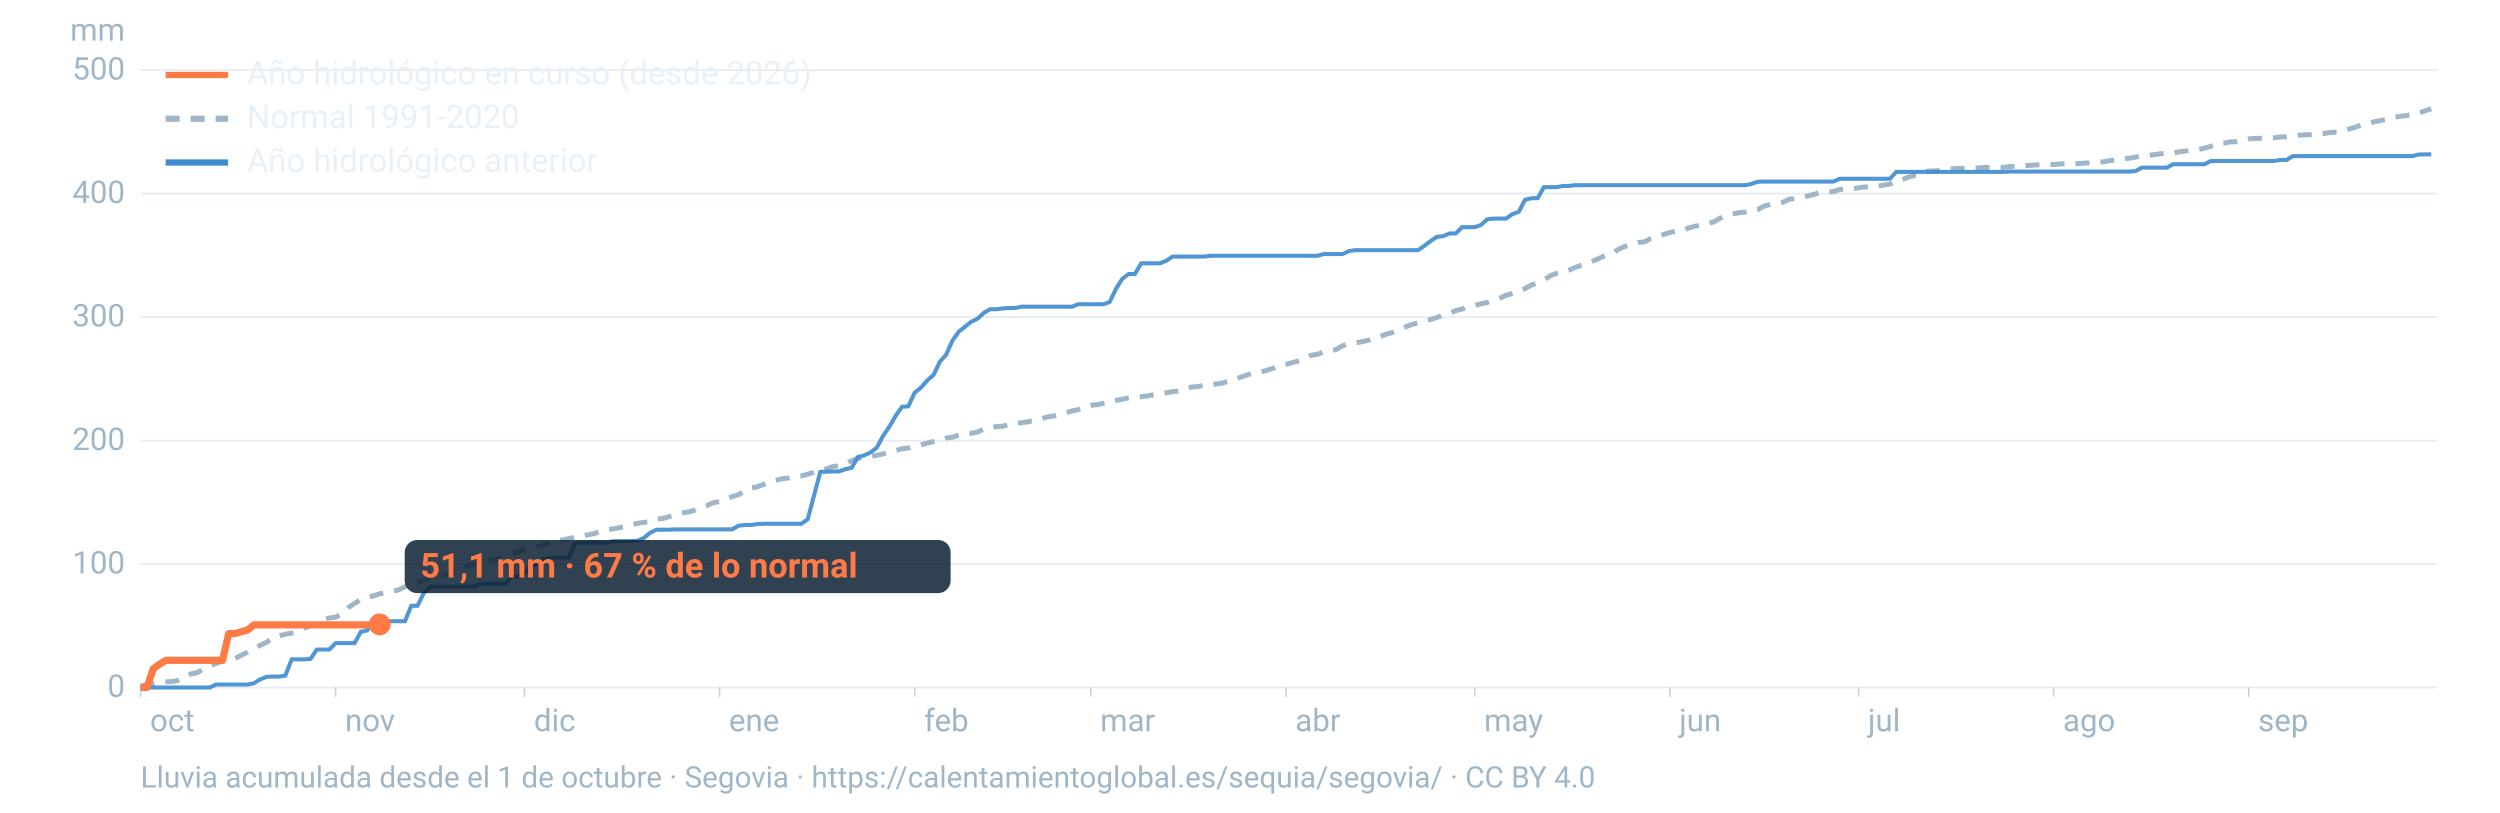
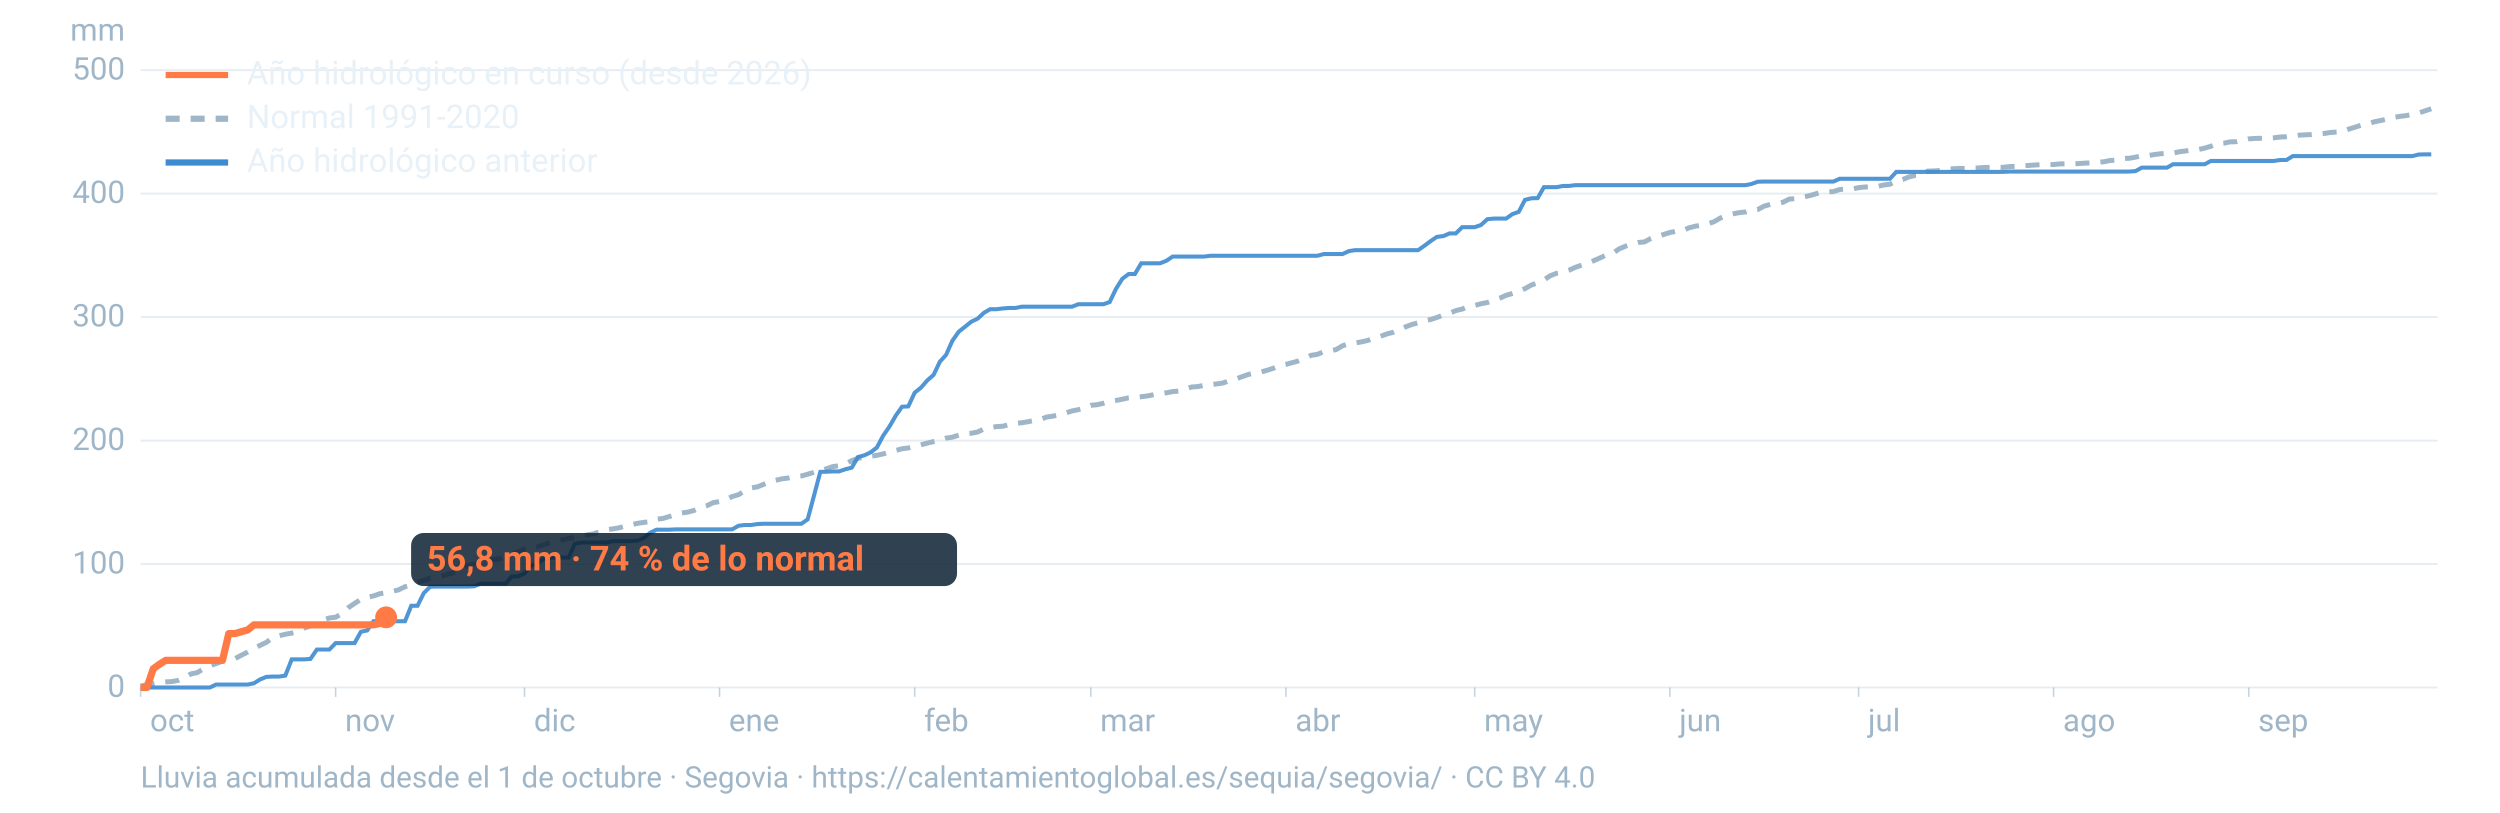
<svg xmlns="http://www.w3.org/2000/svg" viewBox="0 0 1600 520" width="1600" height="520" role="img" aria-labelledby="t d" font-family="-apple-system,BlinkMacSystemFont,'Segoe UI',Roboto,Helvetica,Arial,sans-serif">
  <line x1="90" x2="1560" y1="440.0" y2="440.0" stroke="#9fb6c8" stroke-opacity="0.25" stroke-width="1.2" />
  <text x="80" y="446.0" font-size="20" fill="#9fb6c8" text-anchor="end">0</text>
  <line x1="90" x2="1560" y1="361.0" y2="361.0" stroke="#9fb6c8" stroke-opacity="0.25" stroke-width="1.2" />
  <text x="80" y="367.0" font-size="20" fill="#9fb6c8" text-anchor="end">100</text>
  <line x1="90" x2="1560" y1="282.0" y2="282.0" stroke="#9fb6c8" stroke-opacity="0.25" stroke-width="1.2" />
  <text x="80" y="288.0" font-size="20" fill="#9fb6c8" text-anchor="end">200</text>
  <line x1="90" x2="1560" y1="202.9" y2="202.9" stroke="#9fb6c8" stroke-opacity="0.25" stroke-width="1.2" />
  <text x="80" y="208.9" font-size="20" fill="#9fb6c8" text-anchor="end">300</text>
  <line x1="90" x2="1560" y1="123.9" y2="123.9" stroke="#9fb6c8" stroke-opacity="0.25" stroke-width="1.2" />
  <text x="80" y="129.9" font-size="20" fill="#9fb6c8" text-anchor="end">400</text>
  <line x1="90" x2="1560" y1="44.9" y2="44.9" stroke="#9fb6c8" stroke-opacity="0.25" stroke-width="1.2" />
  <text x="80" y="50.9" font-size="20" fill="#9fb6c8" text-anchor="end">500</text>
  <text x="80" y="26" font-size="20" fill="#9fb6c8" text-anchor="end">mm</text>
  <text x="96.0" y="468" font-size="20" fill="#9fb6c8">oct</text>
  <line x1="90.0" x2="90.0" y1="440" y2="446" stroke="#9fb6c8" stroke-opacity="0.6" />
  <text x="220.8" y="468" font-size="20" fill="#9fb6c8">nov</text>
  <line x1="214.8" x2="214.8" y1="440" y2="446" stroke="#9fb6c8" stroke-opacity="0.6" />
  <text x="341.7" y="468" font-size="20" fill="#9fb6c8">dic</text>
  <line x1="335.7" x2="335.7" y1="440" y2="446" stroke="#9fb6c8" stroke-opacity="0.6" />
  <text x="466.5" y="468" font-size="20" fill="#9fb6c8">ene</text>
  <line x1="460.5" x2="460.5" y1="440" y2="446" stroke="#9fb6c8" stroke-opacity="0.6" />
  <text x="591.4" y="468" font-size="20" fill="#9fb6c8">feb</text>
  <line x1="585.4" x2="585.4" y1="440" y2="446" stroke="#9fb6c8" stroke-opacity="0.6" />
  <text x="704.1" y="468" font-size="20" fill="#9fb6c8">mar</text>
  <line x1="698.1" x2="698.1" y1="440" y2="446" stroke="#9fb6c8" stroke-opacity="0.6" />
  <text x="829.0" y="468" font-size="20" fill="#9fb6c8">abr</text>
  <line x1="823.0" x2="823.0" y1="440" y2="446" stroke="#9fb6c8" stroke-opacity="0.6" />
  <text x="949.8" y="468" font-size="20" fill="#9fb6c8">may</text>
  <line x1="943.8" x2="943.8" y1="440" y2="446" stroke="#9fb6c8" stroke-opacity="0.6" />
  <text x="1074.7" y="468" font-size="20" fill="#9fb6c8">jun</text>
  <line x1="1068.7" x2="1068.7" y1="440" y2="446" stroke="#9fb6c8" stroke-opacity="0.6" />
  <text x="1195.5" y="468" font-size="20" fill="#9fb6c8">jul</text>
  <line x1="1189.5" x2="1189.5" y1="440" y2="446" stroke="#9fb6c8" stroke-opacity="0.6" />
  <text x="1320.3" y="468" font-size="20" fill="#9fb6c8">ago</text>
  <line x1="1314.3" x2="1314.3" y1="440" y2="446" stroke="#9fb6c8" stroke-opacity="0.6" />
  <text x="1445.2" y="468" font-size="20" fill="#9fb6c8">sep</text>
  <line x1="1439.2" x2="1439.2" y1="440" y2="446" stroke="#9fb6c8" stroke-opacity="0.6" />
  <path d="M90.0,439.1L94.0,438.2L98.1,437.5L102.1,436.8L106.1,436.4L110.1,436.2L114.2,435.4L118.2,433.7L122.2,431.3L126.2,430.5L130.3,428.0L134.3,426.1L138.3,424.7L142.4,423.1L146.4,422.8L150.4,421.5L154.4,419.4L158.5,417.3L162.5,415.1L166.5,413.0L170.5,411.1L174.6,408.0L178.6,406.9L182.6,405.9L186.7,405.2L190.7,404.2L194.7,402.0L198.7,400.5L202.8,399.7L206.8,396.8L210.8,395.5L214.8,395.0L218.9,392.7L222.9,388.9L226.9,386.2L231.0,383.6L235.0,382.3L239.0,381.4L243.0,380.0L247.1,379.3L251.1,378.5L255.1,377.5L259.2,375.5L263.2,374.4L267.2,372.8L271.2,371.4L275.3,370.0L279.3,369.3L283.3,368.5L287.3,367.3L291.4,366.1L295.4,364.1L299.4,362.0L303.5,361.0L307.5,360.0L311.5,358.8L315.5,358.2L319.6,357.8L323.6,356.2L327.6,354.6L331.6,353.4L335.7,351.1L339.7,350.4L343.7,350.0L347.8,348.7L351.8,347.4L355.8,346.8L359.8,345.6L363.9,344.7L367.9,344.0L371.9,343.3L375.9,342.3L380.0,341.6L384.0,340.2L388.0,339.0L392.1,338.5L396.1,337.8L400.1,336.8L404.1,335.8L408.2,334.9L412.2,334.3L416.2,333.9L420.2,332.3L424.3,331.8L428.3,330.6L432.3,329.3L436.4,328.3L440.4,327.7L444.4,326.6L448.4,324.8L452.5,323.6L456.5,321.7L460.5,321.0L464.5,319.8L468.6,317.8L472.6,316.6L476.6,314.2L480.7,312.3L484.7,311.6L488.7,310.0L492.7,308.2L496.8,307.3L500.8,306.4L504.8,305.9L508.8,305.0L512.9,304.6L516.9,303.5L520.9,302.3L525.0,301.3L529.0,300.0L533.0,298.6L537.0,298.1L541.1,296.9L545.1,294.8L549.1,293.3L553.2,292.8L557.2,292.0L561.2,291.4L565.2,290.5L569.3,289.3L573.3,288.3L577.3,287.2L581.3,286.7L585.4,285.8L589.4,284.7L593.4,283.6L597.5,282.6L601.5,281.7L605.5,280.4L609.5,279.8L613.6,278.5L617.6,277.5L621.6,277.3L625.6,276.5L629.7,274.6L633.7,273.9L637.7,273.0L641.8,272.8L645.8,271.7L649.8,270.9L653.8,270.6L657.9,269.9L661.9,269.1L665.9,268.4L669.9,266.9L674.0,266.3L678.0,265.5L682.0,264.3L686.1,263.0L690.1,262.2L694.1,261.1L698.1,259.4L702.2,259.0L706.2,258.1L710.2,256.9L714.2,256.3L718.3,255.5L722.3,254.6L726.3,254.3L730.4,253.9L734.4,253.4L738.4,252.6L742.4,252.1L746.5,251.4L750.5,250.6L754.5,250.3L758.5,249.0L762.6,247.7L766.6,247.4L770.6,246.6L774.7,246.2L778.7,245.7L782.7,245.1L786.7,243.7L790.8,242.6L794.8,241.1L798.8,239.7L802.8,238.7L806.9,238.1L810.9,237.0L814.9,235.7L819.0,234.0L823.0,233.2L827.0,232.1L831.0,231.0L835.1,229.4L839.1,227.4L843.1,226.8L847.2,225.1L851.2,224.6L855.2,223.7L859.2,221.3L863.3,219.9L867.3,219.5L871.3,218.8L875.3,217.9L879.4,216.4L883.4,215.3L887.4,213.8L891.5,212.7L895.5,210.9L899.5,209.2L903.5,207.7L907.6,206.6L911.6,205.3L915.6,204.5L919.6,203.2L923.7,201.6L927.7,200.5L931.7,198.8L935.8,197.8L939.8,196.2L943.8,195.5L947.8,194.4L951.9,193.6L955.9,192.2L959.9,190.8L963.9,189.0L968.0,187.8L972.0,186.4L976.0,184.7L980.1,182.4L984.1,181.0L988.1,179.2L992.1,176.5L996.2,174.9L1000.2,174.1L1004.2,172.9L1008.2,171.1L1012.3,169.7L1016.3,168.4L1020.3,166.7L1024.4,164.9L1028.4,162.9L1032.4,161.9L1036.4,159.2L1040.5,157.5L1044.5,156.3L1048.5,155.2L1052.5,154.8L1056.6,152.6L1060.6,151.5L1064.6,150.1L1068.7,148.8L1072.7,148.0L1076.7,147.8L1080.7,145.9L1084.8,144.8L1088.8,144.2L1092.8,143.2L1096.8,142.0L1100.9,139.6L1104.9,138.0L1108.9,136.9L1113.0,136.1L1117.0,135.7L1121.0,134.4L1125.0,134.1L1129.1,131.9L1133.1,130.8L1137.1,130.3L1141.2,129.4L1145.2,127.4L1149.2,127.2L1153.2,126.3L1157.3,125.4L1161.3,124.3L1165.3,123.1L1169.3,122.8L1173.4,122.6L1177.4,121.3L1181.4,121.0L1185.5,121.0L1189.5,120.1L1193.5,119.7L1197.5,119.5L1201.6,119.3L1205.6,118.4L1209.6,117.9L1213.6,115.9L1217.7,114.9L1221.7,113.2L1225.7,112.3L1229.8,112.1L1233.8,109.5L1237.8,109.4L1241.8,109.1L1245.9,108.4L1249.9,108.0L1253.9,107.8L1257.9,107.8L1262.0,107.6L1266.0,107.5L1270.0,107.2L1274.1,107.1L1278.1,107.1L1282.1,107.1L1286.1,106.6L1290.2,106.5L1294.2,106.1L1298.2,105.9L1302.2,105.6L1306.3,105.4L1310.3,105.4L1314.3,105.3L1318.4,104.9L1322.4,104.8L1326.4,104.8L1330.4,104.7L1334.5,104.4L1338.5,104.2L1342.5,103.9L1346.5,103.5L1350.6,102.7L1354.6,102.5L1358.6,101.4L1362.7,101.3L1366.7,100.6L1370.7,99.7L1374.7,99.6L1378.8,98.9L1382.8,98.4L1386.8,98.1L1390.8,98.0L1394.9,97.1L1398.9,96.6L1402.9,96.0L1407.0,95.7L1411.0,94.8L1415.0,93.6L1419.0,92.0L1423.1,91.7L1427.1,90.8L1431.1,90.7L1435.2,89.8L1439.2,88.9L1443.2,88.6L1447.2,88.5L1451.3,88.4L1455.3,88.2L1459.3,87.7L1463.3,87.5L1467.4,87.1L1471.4,86.5L1475.4,86.3L1479.5,86.1L1483.5,85.7L1487.5,85.4L1491.5,84.8L1495.6,84.5L1499.6,84.0L1503.6,82.5L1507.6,81.3L1511.7,79.9L1515.7,79.2L1519.7,77.9L1523.8,77.1L1527.8,76.2L1531.8,75.2L1535.8,74.5L1539.9,74.0L1543.9,73.2L1547.9,72.3L1551.9,71.0L1556.0,69.6" fill="none" stroke="#9fb6c8" stroke-width="3.2" stroke-dasharray="9 7" />
  <path d="M90.0,440.0L94.0,440.0L98.1,440.0L102.1,440.0L106.1,440.0L110.1,440.0L114.2,440.0L118.2,440.0L122.2,440.0L126.2,440.0L130.3,440.0L134.3,440.0L138.3,438.1L142.4,438.1L146.4,438.1L150.4,438.1L154.4,438.1L158.5,438.1L162.5,437.3L166.5,434.8L170.5,433.2L174.6,433.0L178.6,433.0L182.6,432.4L186.7,422.0L190.7,422.0L194.7,422.0L198.7,421.7L202.8,415.7L206.8,415.7L210.8,415.7L214.8,411.6L218.9,411.6L222.9,411.6L226.9,411.6L231.0,404.3L235.0,403.5L239.0,397.6L243.0,397.6L247.1,397.6L251.1,397.6L255.1,397.6L259.2,397.6L263.2,387.7L267.2,387.7L271.2,379.6L275.3,375.5L279.3,375.4L283.3,375.4L287.3,375.4L291.4,375.4L295.4,375.4L299.4,375.4L303.5,375.2L307.5,373.6L311.5,373.6L315.5,373.6L319.6,373.6L323.6,373.6L327.6,368.9L331.6,368.9L335.7,367.0L339.7,362.2L343.7,360.7L347.8,357.8L351.8,357.0L355.8,356.9L359.8,356.9L363.9,356.9L367.9,348.0L371.9,347.2L375.9,347.2L380.0,347.2L384.0,347.2L388.0,347.2L392.1,346.4L396.1,346.3L400.1,346.3L404.1,346.3L408.2,346.0L412.2,344.2L416.2,340.9L420.2,339.0L424.3,339.0L428.3,339.0L432.3,338.8L436.4,338.8L440.4,338.8L444.4,338.8L448.4,338.8L452.5,338.8L456.5,338.8L460.5,338.8L464.5,338.8L468.6,338.8L472.6,336.5L476.6,336.0L480.7,336.0L484.7,335.4L488.7,335.2L492.7,335.2L496.8,335.2L500.8,335.2L504.8,335.2L508.8,335.2L512.9,335.2L516.9,332.4L520.9,317.4L525.0,302.0L529.0,301.9L533.0,301.7L537.0,301.7L541.1,300.3L545.1,299.3L549.1,292.5L553.2,291.4L557.2,289.5L561.2,286.4L565.2,278.9L569.3,272.9L573.3,266.0L577.3,260.3L581.3,260.1L585.4,251.3L589.4,248.1L593.4,243.5L597.5,239.9L601.5,231.5L605.5,227.1L609.5,218.1L613.6,212.3L617.6,209.1L621.6,205.9L625.6,204.0L629.7,200.2L633.7,197.9L637.7,197.9L641.8,197.4L645.8,197.1L649.8,197.1L653.8,196.3L657.9,196.3L661.9,196.3L665.9,196.3L669.9,196.3L674.0,196.3L678.0,196.3L682.0,196.3L686.1,196.3L690.1,194.7L694.1,194.7L698.1,194.7L702.2,194.7L706.2,194.7L710.2,193.3L714.2,184.9L718.3,178.4L722.3,175.4L726.3,175.4L730.4,168.5L734.4,168.5L738.4,168.5L742.4,168.5L746.5,166.9L750.5,164.2L754.5,164.2L758.5,164.2L762.6,164.2L766.6,164.2L770.6,164.2L774.7,163.7L778.7,163.7L782.7,163.7L786.7,163.7L790.8,163.7L794.8,163.7L798.8,163.7L802.8,163.7L806.9,163.7L810.9,163.7L814.9,163.7L819.0,163.7L823.0,163.7L827.0,163.7L831.0,163.7L835.1,163.7L839.1,163.7L843.1,163.7L847.2,162.6L851.2,162.6L855.2,162.6L859.2,162.6L863.3,160.7L867.3,160.1L871.3,160.1L875.3,160.1L879.4,160.1L883.4,160.1L887.4,160.1L891.5,160.1L895.5,160.1L899.5,160.1L903.5,160.1L907.6,160.1L911.6,157.3L915.6,154.3L919.6,151.6L923.7,151.1L927.7,149.4L931.7,149.4L935.8,145.4L939.8,145.4L943.8,145.4L947.8,144.0L951.9,140.3L955.9,139.9L959.9,139.9L963.9,139.9L968.0,137.0L972.0,135.6L976.0,127.9L980.1,126.9L984.1,126.8L988.1,119.8L992.1,119.8L996.2,119.8L1000.2,119.0L1004.2,119.0L1008.2,118.5L1012.3,118.5L1016.3,118.5L1020.3,118.5L1024.4,118.5L1028.4,118.5L1032.4,118.5L1036.4,118.5L1040.5,118.5L1044.5,118.5L1048.5,118.5L1052.5,118.5L1056.6,118.5L1060.6,118.5L1064.6,118.5L1068.7,118.5L1072.7,118.5L1076.7,118.5L1080.7,118.5L1084.8,118.5L1088.8,118.5L1092.8,118.5L1096.8,118.5L1100.9,118.5L1104.9,118.5L1108.9,118.5L1113.0,118.5L1117.0,118.5L1121.0,117.7L1125.0,116.3L1129.1,116.2L1133.1,116.2L1137.1,116.2L1141.2,116.2L1145.2,116.2L1149.2,116.2L1153.2,116.2L1157.3,116.2L1161.3,116.2L1165.3,116.2L1169.3,116.2L1173.4,116.2L1177.4,114.4L1181.4,114.4L1185.5,114.4L1189.5,114.4L1193.5,114.4L1197.5,114.4L1201.6,114.4L1205.6,114.4L1209.6,114.4L1213.6,110.0L1217.7,110.0L1221.7,110.0L1225.7,110.0L1229.8,110.0L1233.8,110.0L1237.8,110.0L1241.8,110.0L1245.9,110.0L1249.9,110.0L1253.9,110.0L1257.9,110.0L1262.0,110.0L1266.0,110.0L1270.0,110.0L1274.1,110.0L1278.1,110.0L1282.1,110.0L1286.1,109.8L1290.2,109.8L1294.2,109.8L1298.2,109.8L1302.2,109.8L1306.3,109.8L1310.3,109.8L1314.3,109.8L1318.4,109.8L1322.4,109.8L1326.4,109.8L1330.4,109.8L1334.5,109.8L1338.5,109.8L1342.5,109.8L1346.5,109.8L1350.6,109.8L1354.6,109.8L1358.6,109.8L1362.7,109.8L1366.7,109.5L1370.7,107.3L1374.7,107.3L1378.8,107.3L1382.8,107.3L1386.8,107.3L1390.8,105.1L1394.9,105.1L1398.9,105.1L1402.9,105.1L1407.0,105.1L1411.0,105.1L1415.0,103.0L1419.0,103.0L1423.1,103.0L1427.1,103.0L1431.1,103.0L1435.2,103.0L1439.2,103.0L1443.2,103.0L1447.2,103.0L1451.3,103.0L1455.3,103.0L1459.3,102.4L1463.3,102.4L1467.4,99.9L1471.4,99.9L1475.4,99.9L1479.5,99.9L1483.5,99.9L1487.5,99.9L1491.5,99.9L1495.6,99.9L1499.6,99.9L1503.6,99.9L1507.6,99.9L1511.7,99.9L1515.7,99.9L1519.7,99.9L1523.8,99.9L1527.8,99.9L1531.8,99.9L1535.8,99.9L1539.9,99.9L1543.9,99.9L1547.9,98.9L1551.9,98.8L1556.0,98.8" fill="none" stroke="#3d8bd1" stroke-width="2.6" stroke-opacity="0.9" />
-   <path d="M90.0,440.0L94.0,440.0L98.1,428.0L102.1,425.1L106.1,422.6L110.1,422.6L114.2,422.6L118.2,422.6L122.2,422.6L126.2,422.6L130.3,422.6L134.3,422.6L138.3,422.6L142.4,422.6L146.4,405.5L150.4,405.5L154.4,404.3L158.5,403.2L162.5,399.9L166.5,399.9L170.5,399.9L174.6,399.9L178.6,399.9L182.6,399.9L186.7,399.9L190.7,399.9L194.7,399.9L198.7,399.9L202.8,399.9L206.8,399.9L210.8,399.9L214.8,399.9L218.9,399.9L222.9,399.9L226.9,399.9L231.0,399.9L235.0,399.9L239.0,399.9L243.0,399.6" fill="none" stroke="#ff7a45" stroke-width="4.6" stroke-linejoin="round" />
-   <circle cx="243.0" cy="399.6" r="7" fill="#ff7a45" />
-   <rect x="259.0" y="345.6" width="349.4" height="34" rx="8" fill="#0c2133" fill-opacity="0.85" />
-   <text x="269.0" y="369.6" font-size="22" font-weight="700" fill="#ff7a45">51,1 mm · 67 % de lo normal</text>
+   <path d="M90.0,440.0L94.0,440.0L98.1,428.0L102.1,425.1L106.1,422.6L110.1,422.6L114.2,422.6L118.2,422.6L122.2,422.6L126.2,422.6L130.3,422.6L134.3,422.6L138.3,422.6L142.4,422.6L146.4,405.5L150.4,405.5L154.4,404.3L158.5,403.2L162.5,399.9L166.5,399.9L170.5,399.9L174.6,399.9L178.6,399.9L182.6,399.9L186.7,399.9L190.7,399.9L194.7,399.9L198.7,399.9L202.8,399.9L206.8,399.9L210.8,399.9L214.8,399.9L218.9,399.9L222.9,399.9L226.9,399.9L231.0,399.9L235.0,399.9L239.0,399.9L243.0,399.1L247.1,395.1" fill="none" stroke="#ff7a45" stroke-width="4.6" stroke-linejoin="round" />
+   <circle cx="247.1" cy="395.1" r="7" fill="#ff7a45" />
+   <rect x="263.1" y="341.1" width="349.4" height="34" rx="8" fill="#0c2133" fill-opacity="0.85" />
+   <text x="273.1" y="365.1" font-size="22" font-weight="700" fill="#ff7a45">56,8 mm · 74 % de lo normal</text>
  <line x1="106" x2="146" y1="48" y2="48" stroke="#ff7a45" stroke-width="4" />
  <text x="158" y="54" font-size="21" fill="#e8f1f8">Año hidrológico en curso (desde 2026)</text>
  <line x1="106" x2="146" y1="76" y2="76" stroke="#9fb6c8" stroke-width="4" stroke-dasharray="9 7" />
  <text x="158" y="82" font-size="21" fill="#e8f1f8">Normal 1991-2020</text>
  <line x1="106" x2="146" y1="104" y2="104" stroke="#3d8bd1" stroke-width="4" />
  <text x="158" y="110" font-size="21" fill="#e8f1f8">Año hidrológico anterior</text>
  <text x="90" y="504" font-size="19" fill="#9fb6c8">Lluvia acumulada desde el 1 de octubre · Segovia · https://calentamientoglobal.es/sequia/segovia/ · CC BY 4.0</text>
</svg>
